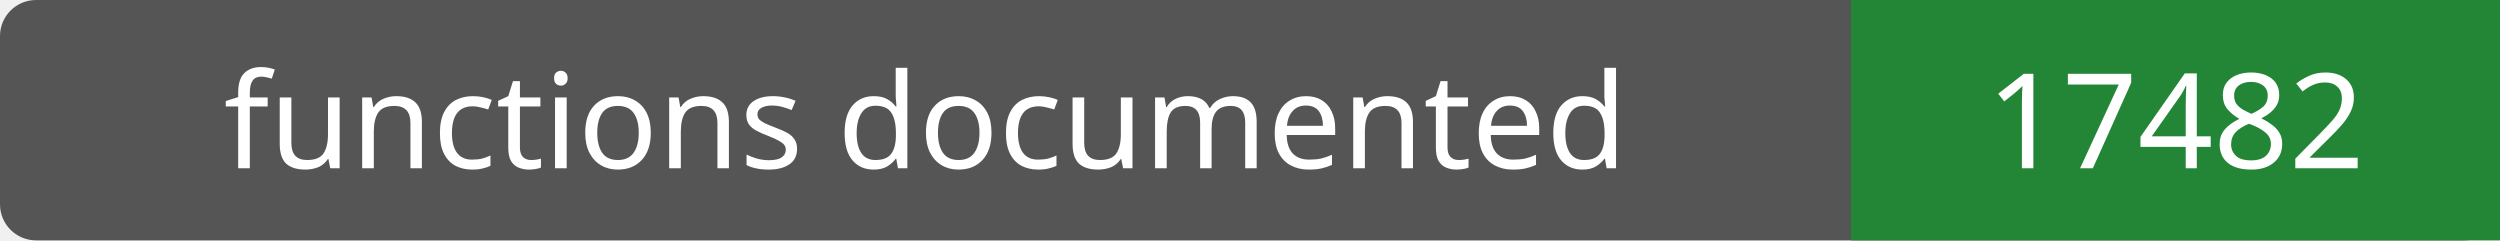
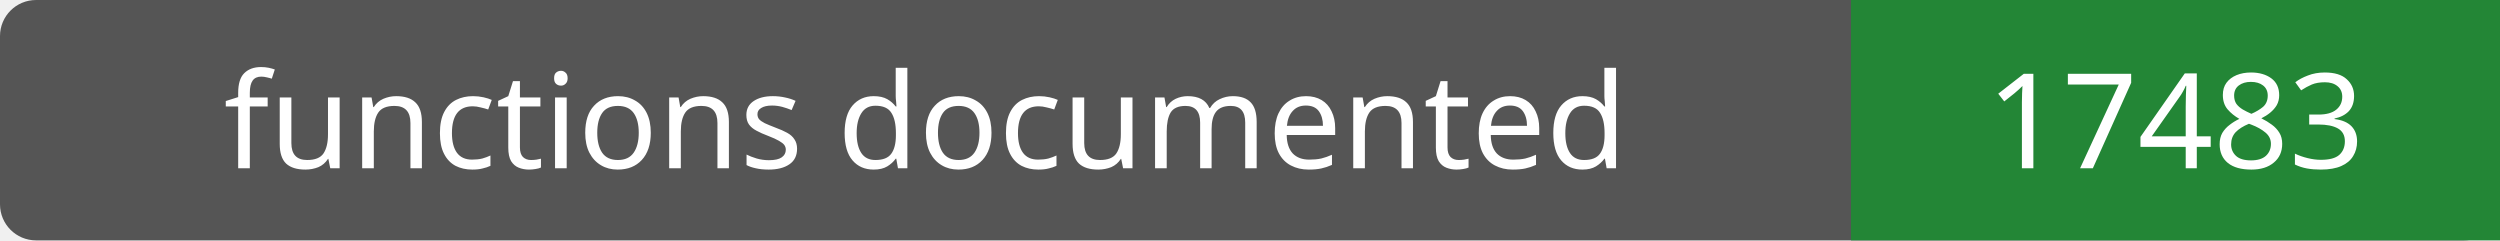
- <svg xmlns="http://www.w3.org/2000/svg" width="208" height="20" role="img" aria-label="functions documented: 17482">
+ <svg xmlns="http://www.w3.org/2000/svg" width="208" height="20" role="img" aria-label="functions documented: 17483">
  <rect width="208" height="20" rx="3" fill="#555" />
  <path fill="#238636" d="M154 0h54v20H154z" />
  <g fill="#fff" text-anchor="middle" font-family="Verdana,sans-serif" font-size="11">
    <text x="77.0" y="14">functions documented</text>
-     <text x="181.0" y="14">17482</text>
+     <text x="181.0" y="14">17483</text>
  </g>
</svg>
